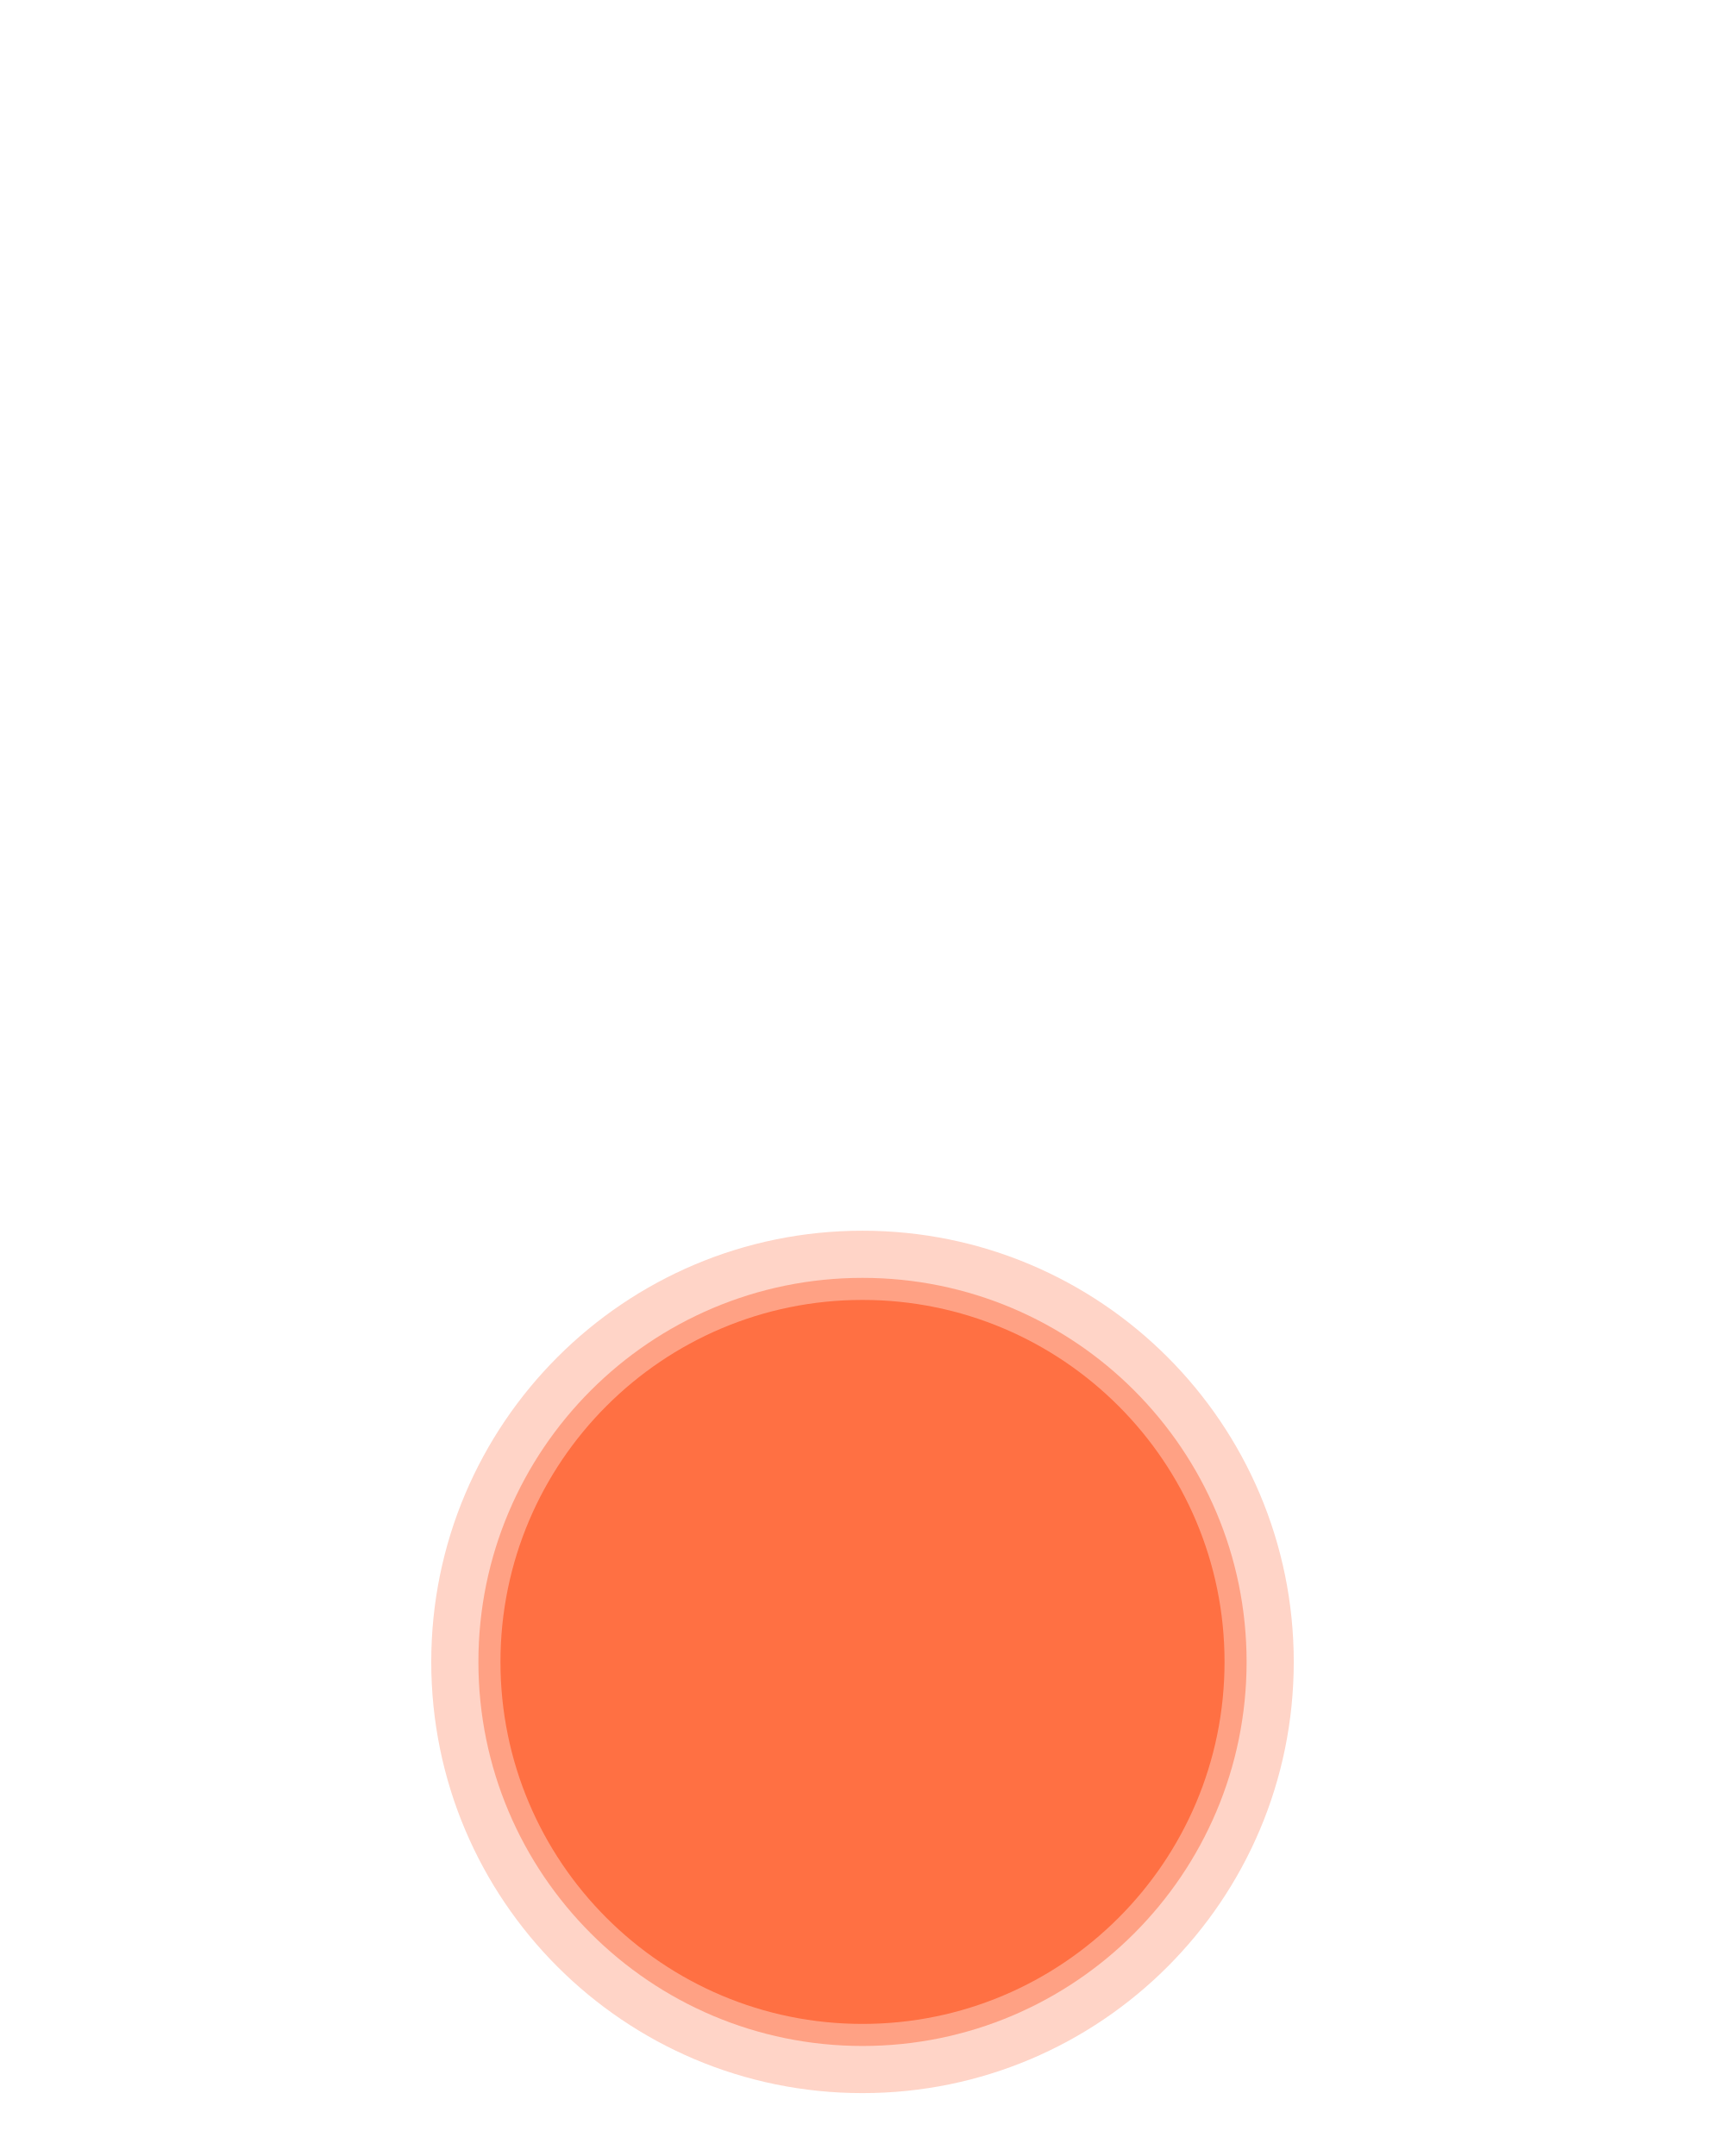
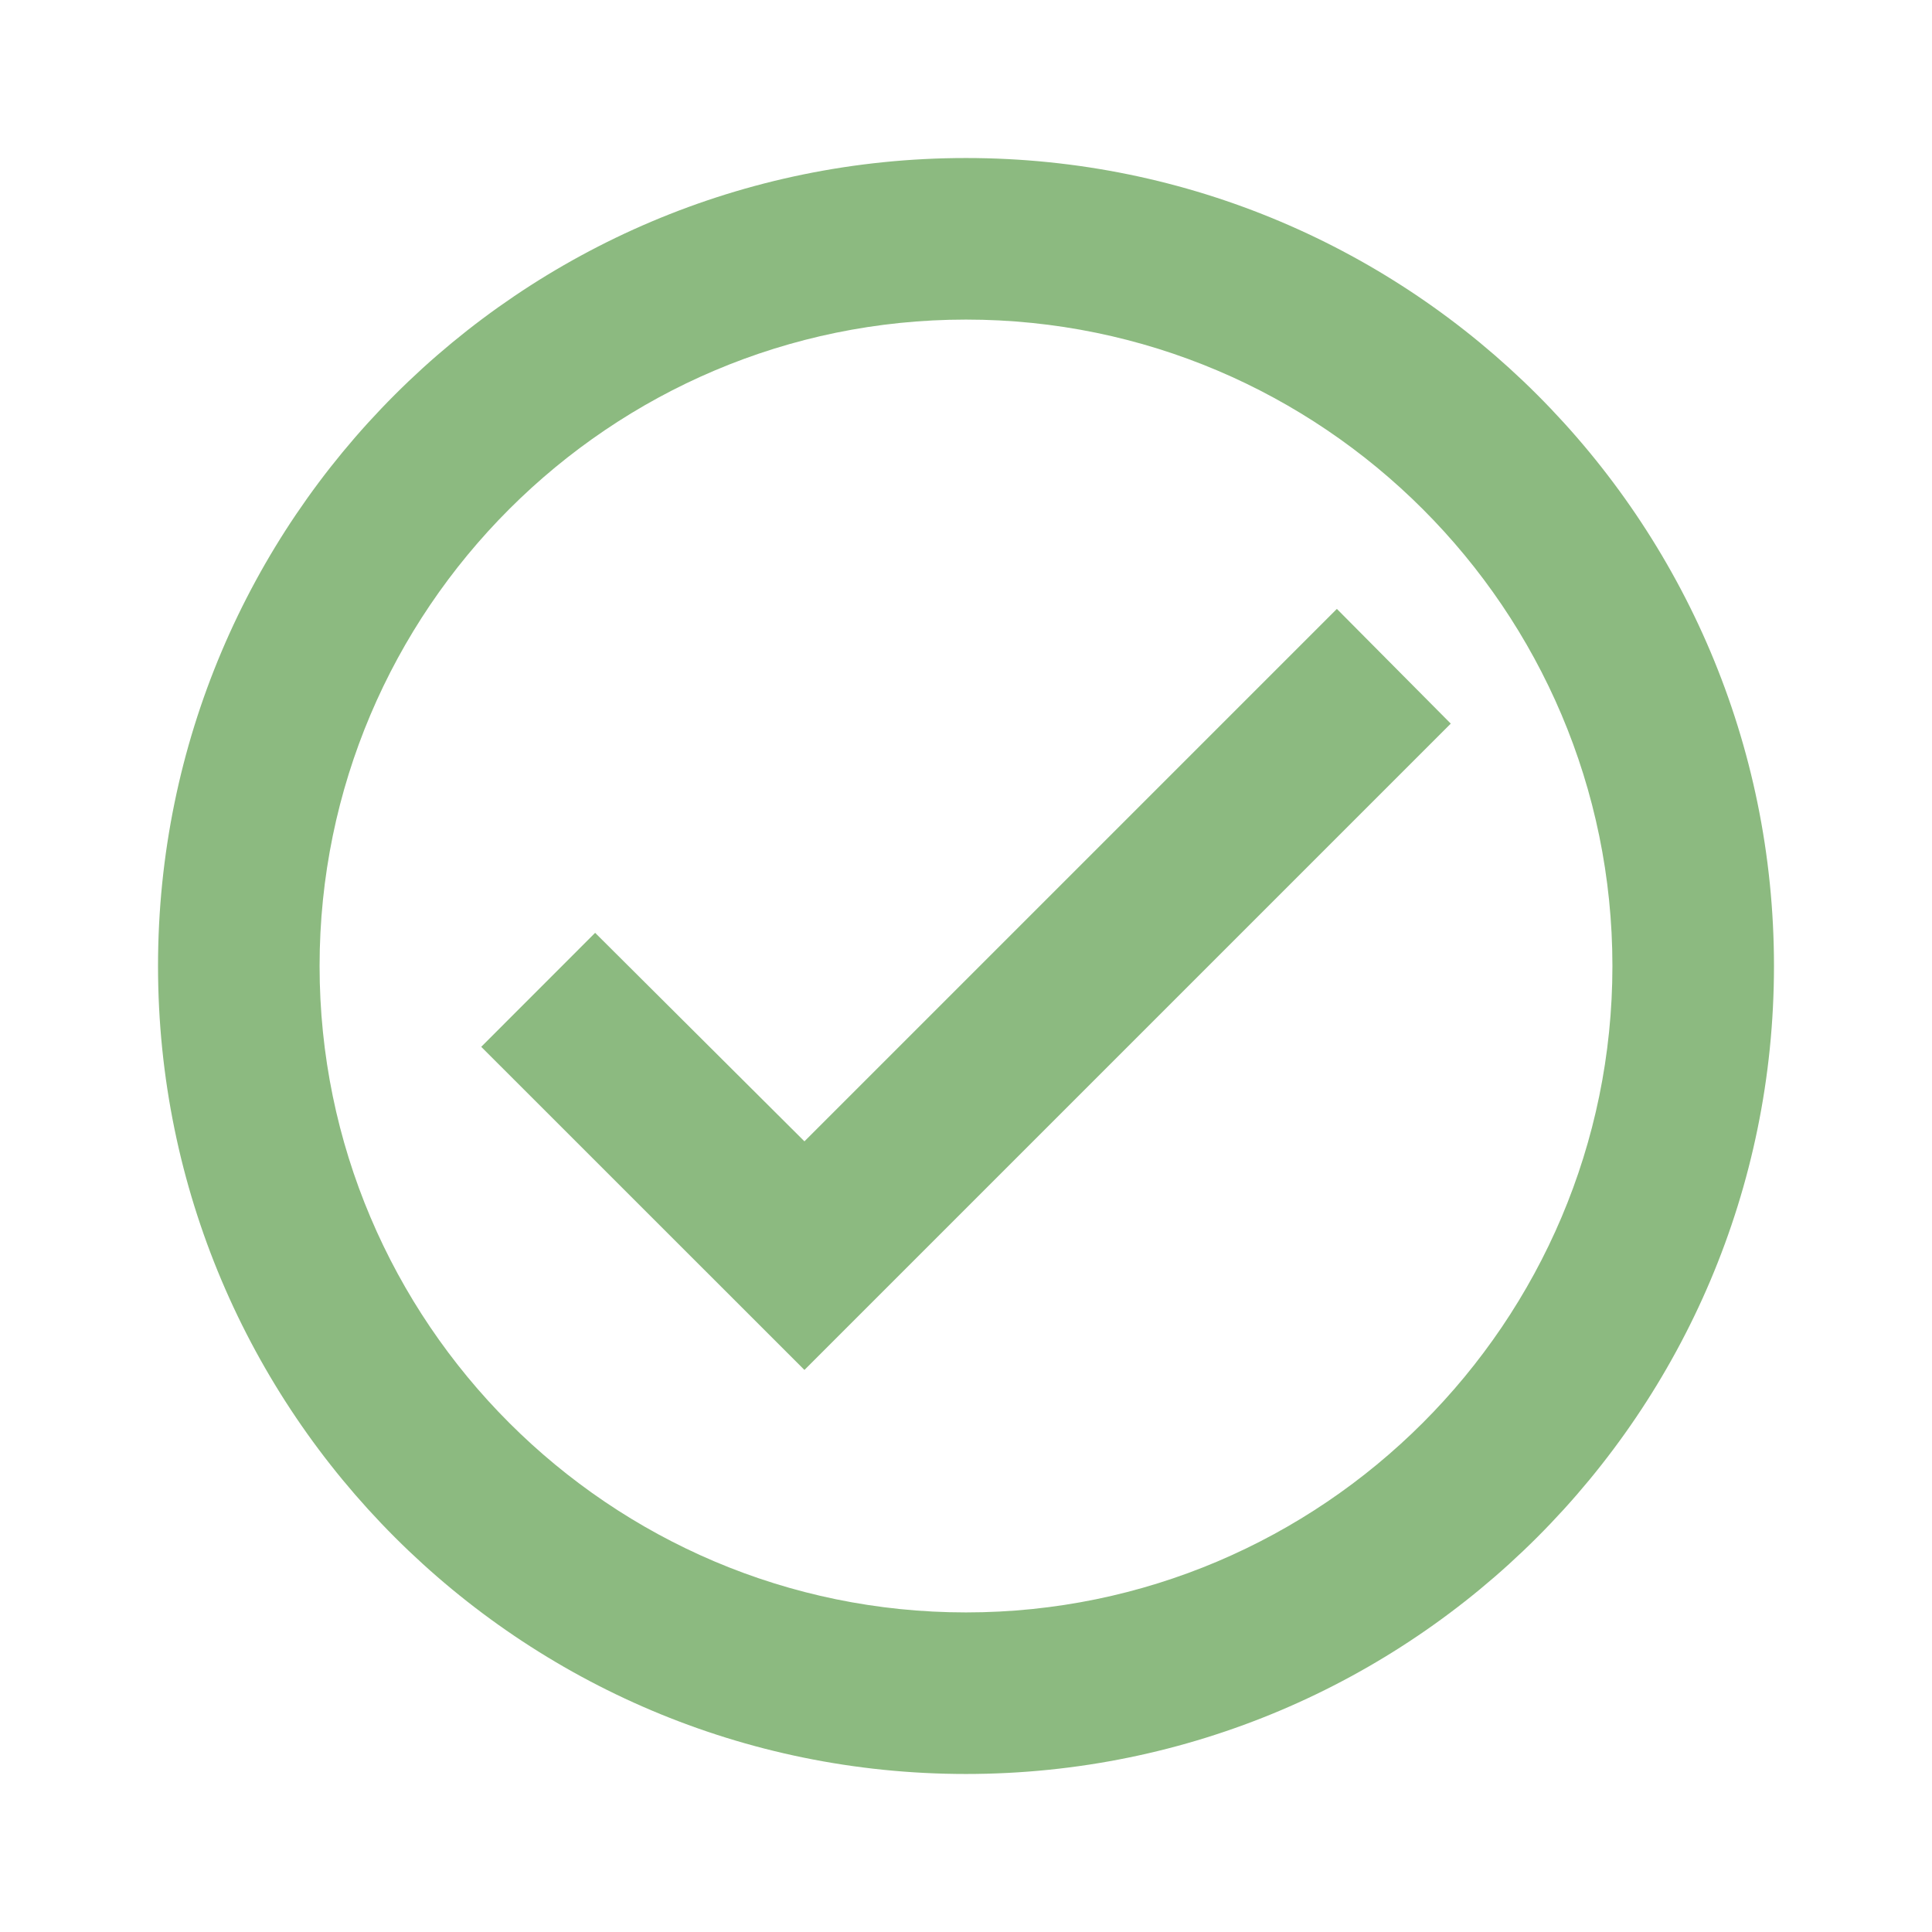
- <svg xmlns="http://www.w3.org/2000/svg" style="isolation:isolate" viewBox="0 0 24 30" width="24pt" height="30pt">
+ <svg xmlns="http://www.w3.org/2000/svg" style="isolation:isolate" viewBox="0 0 24 24" width="24pt" height="24pt">
  <defs>
-     <clipPath id="_clipPath_fP2NrONz5mToLTwOxFVkKvX6QbkMnAr5">
-       <rect width="24" height="30" />
+     <clipPath id="_clipPath_B6pcjdGM4Iwyk0F8JqwGOUe701Qofqrs">
+       <rect width="24" height="24" />
    </clipPath>
  </defs>
-   <g clip-path="url(#_clipPath_fP2NrONz5mToLTwOxFVkKvX6QbkMnAr5)">
-     <circle vector-effect="non-scaling-stroke" cx="12" cy="23.125" r="6" fill="rgb(255,112,67)" fill-opacity="0.3" />
-     <circle vector-effect="non-scaling-stroke" cx="12" cy="23.125" r="5.344" fill="rgb(255,112,67)" fill-opacity="0.5" />
-     <circle vector-effect="non-scaling-stroke" cx="12" cy="23.125" r="5.037" fill="rgb(255,112,67)" />
+   <g clip-path="url(#_clipPath_B6pcjdGM4Iwyk0F8JqwGOUe701Qofqrs)">
+     <g>
+       <path d=" M -0.044 -0.044 L 24.044 -0.044 L 24.044 24.044 L -0.044 24.044 L -0.044 -0.044 Z " fill="none" />
+       <path d=" M 12 1.963 C 6.46 1.963 1.963 6.46 1.963 12 C 1.963 17.54 6.46 22.037 12 22.037 C 17.54 22.037 22.037 17.54 22.037 12 C 22.037 6.46 17.54 1.963 12 1.963 Z  M 12 20.03 C 7.574 20.03 3.97 16.426 3.97 12 C 3.97 7.574 7.574 3.97 12 3.97 C 16.426 3.97 20.03 7.574 20.03 12 C 20.03 16.426 16.426 20.03 12 20.03 Z  M 16.607 7.564 L 9.993 14.178 L 7.393 11.588 L 5.978 13.004 L 9.993 17.018 L 18.022 8.989 L 16.607 7.564 Z " fill="rgb(140,186,128)" />
+     </g>
  </g>
</svg>
